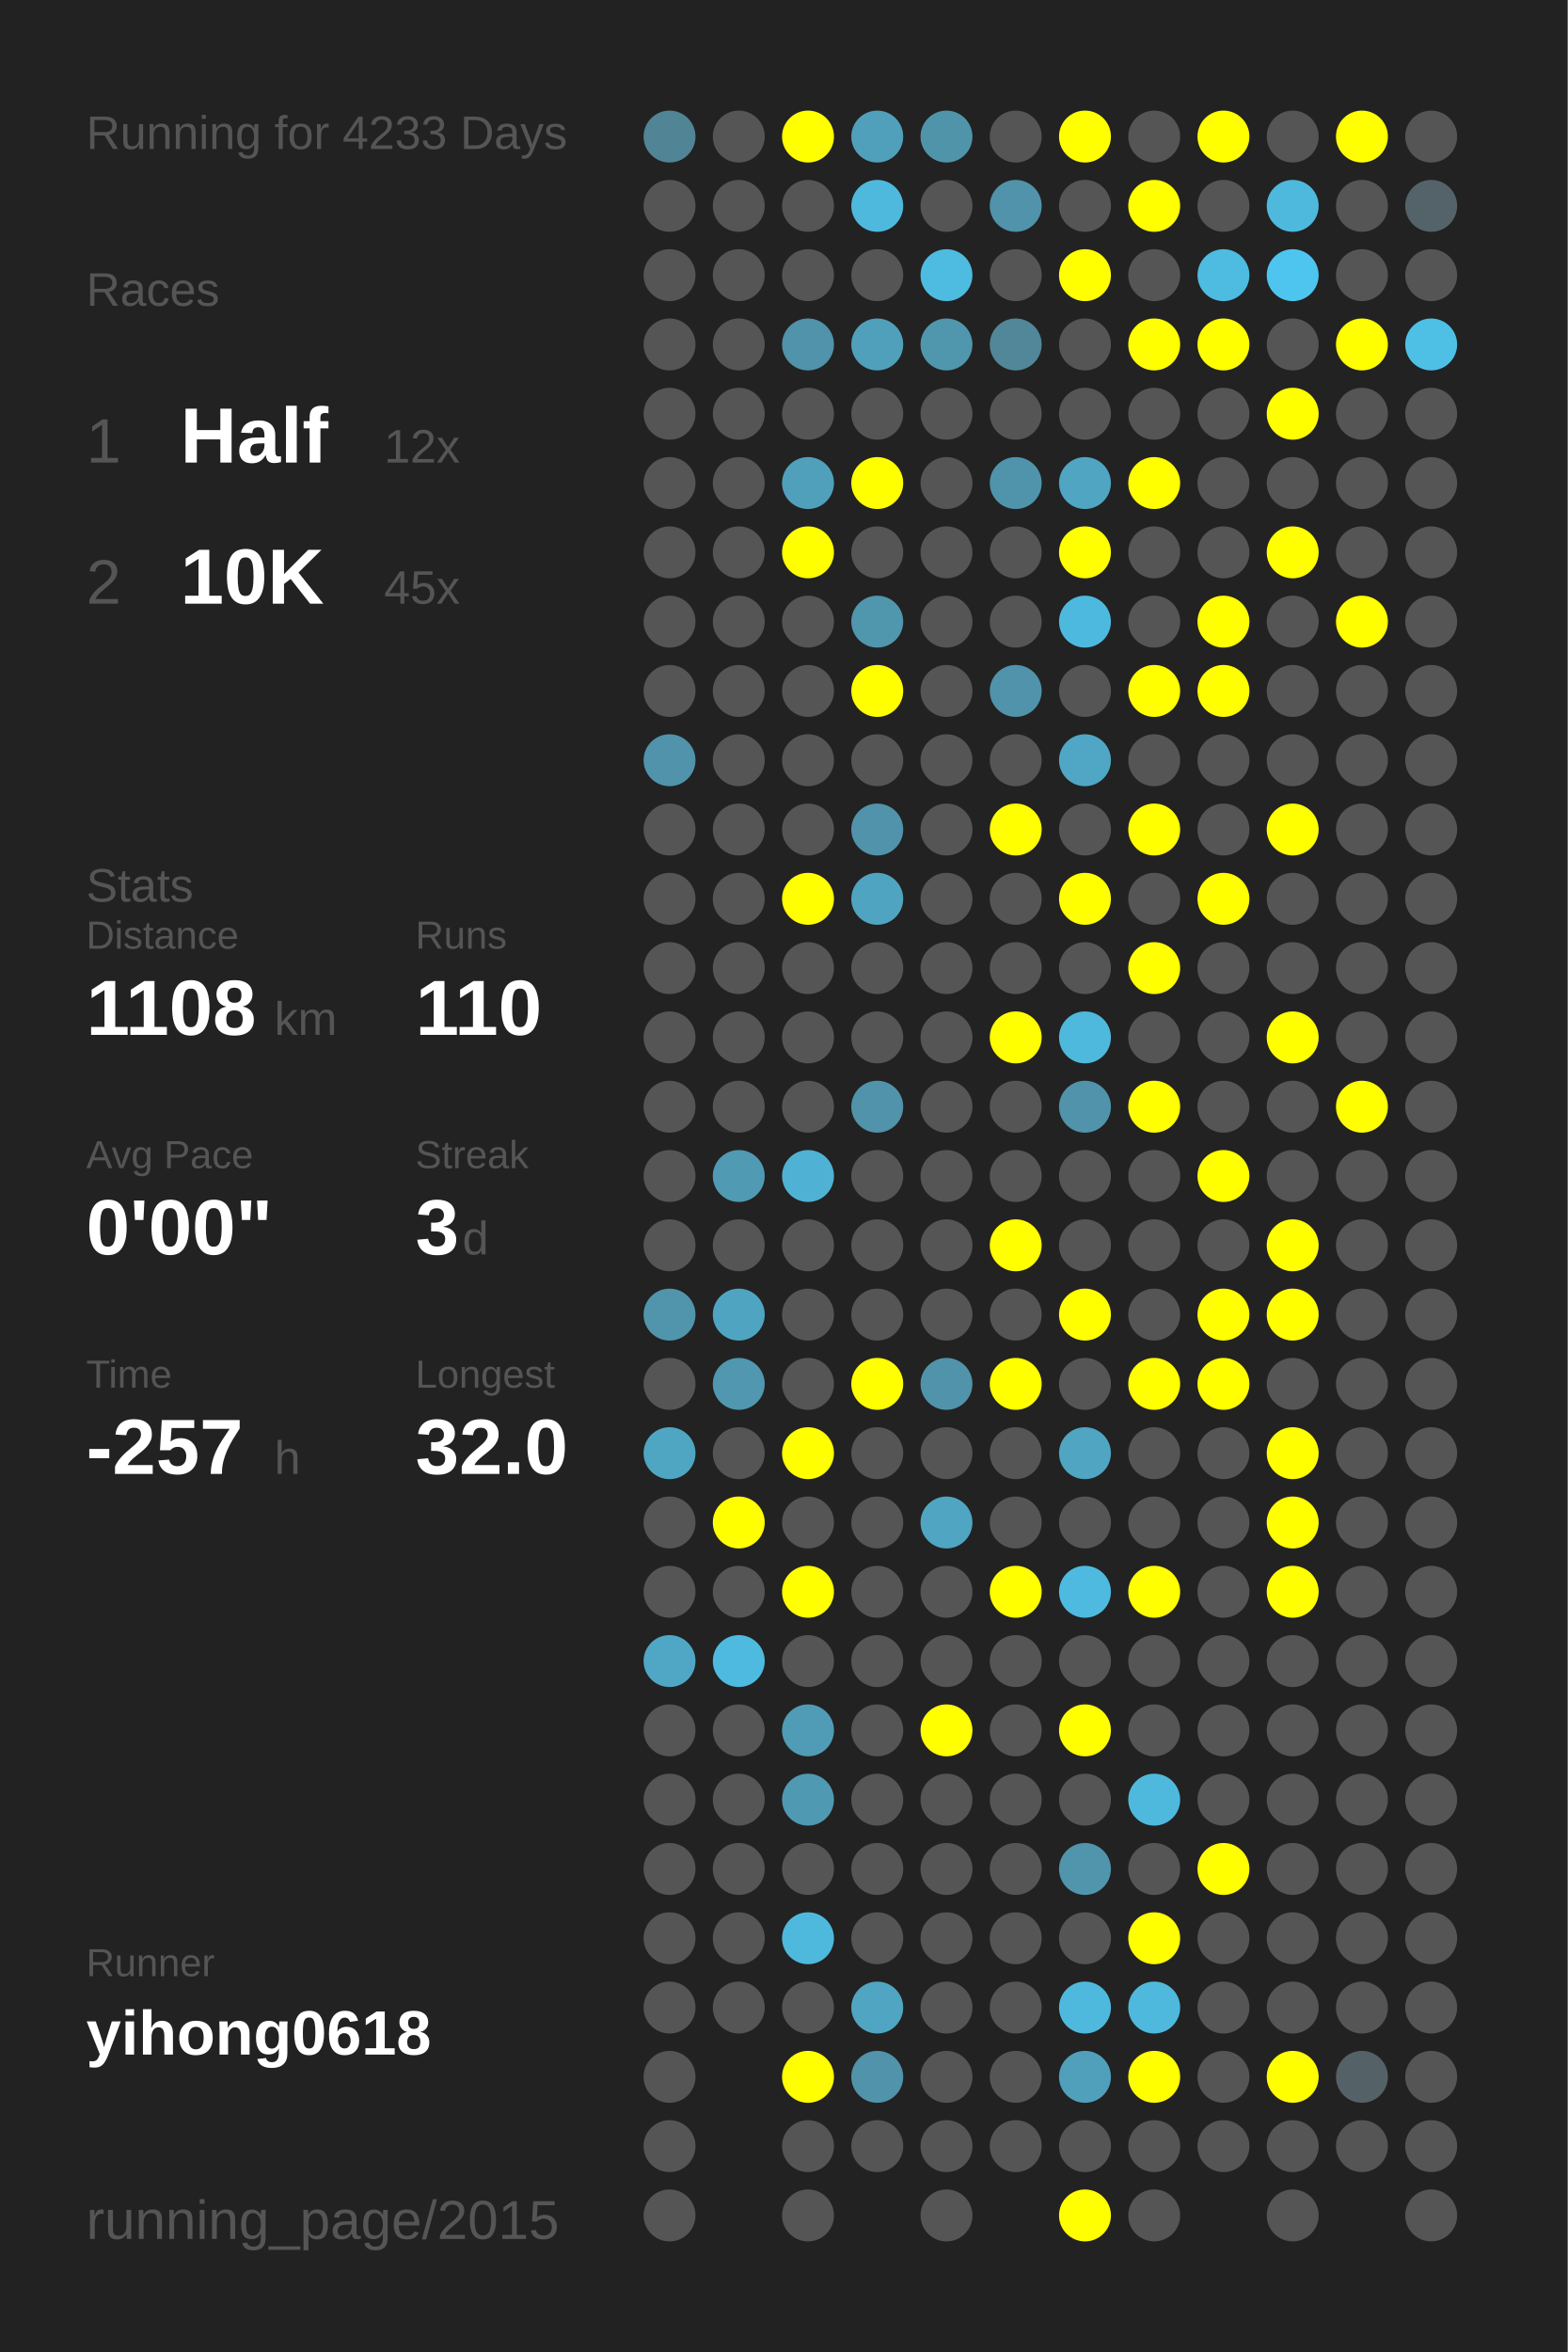
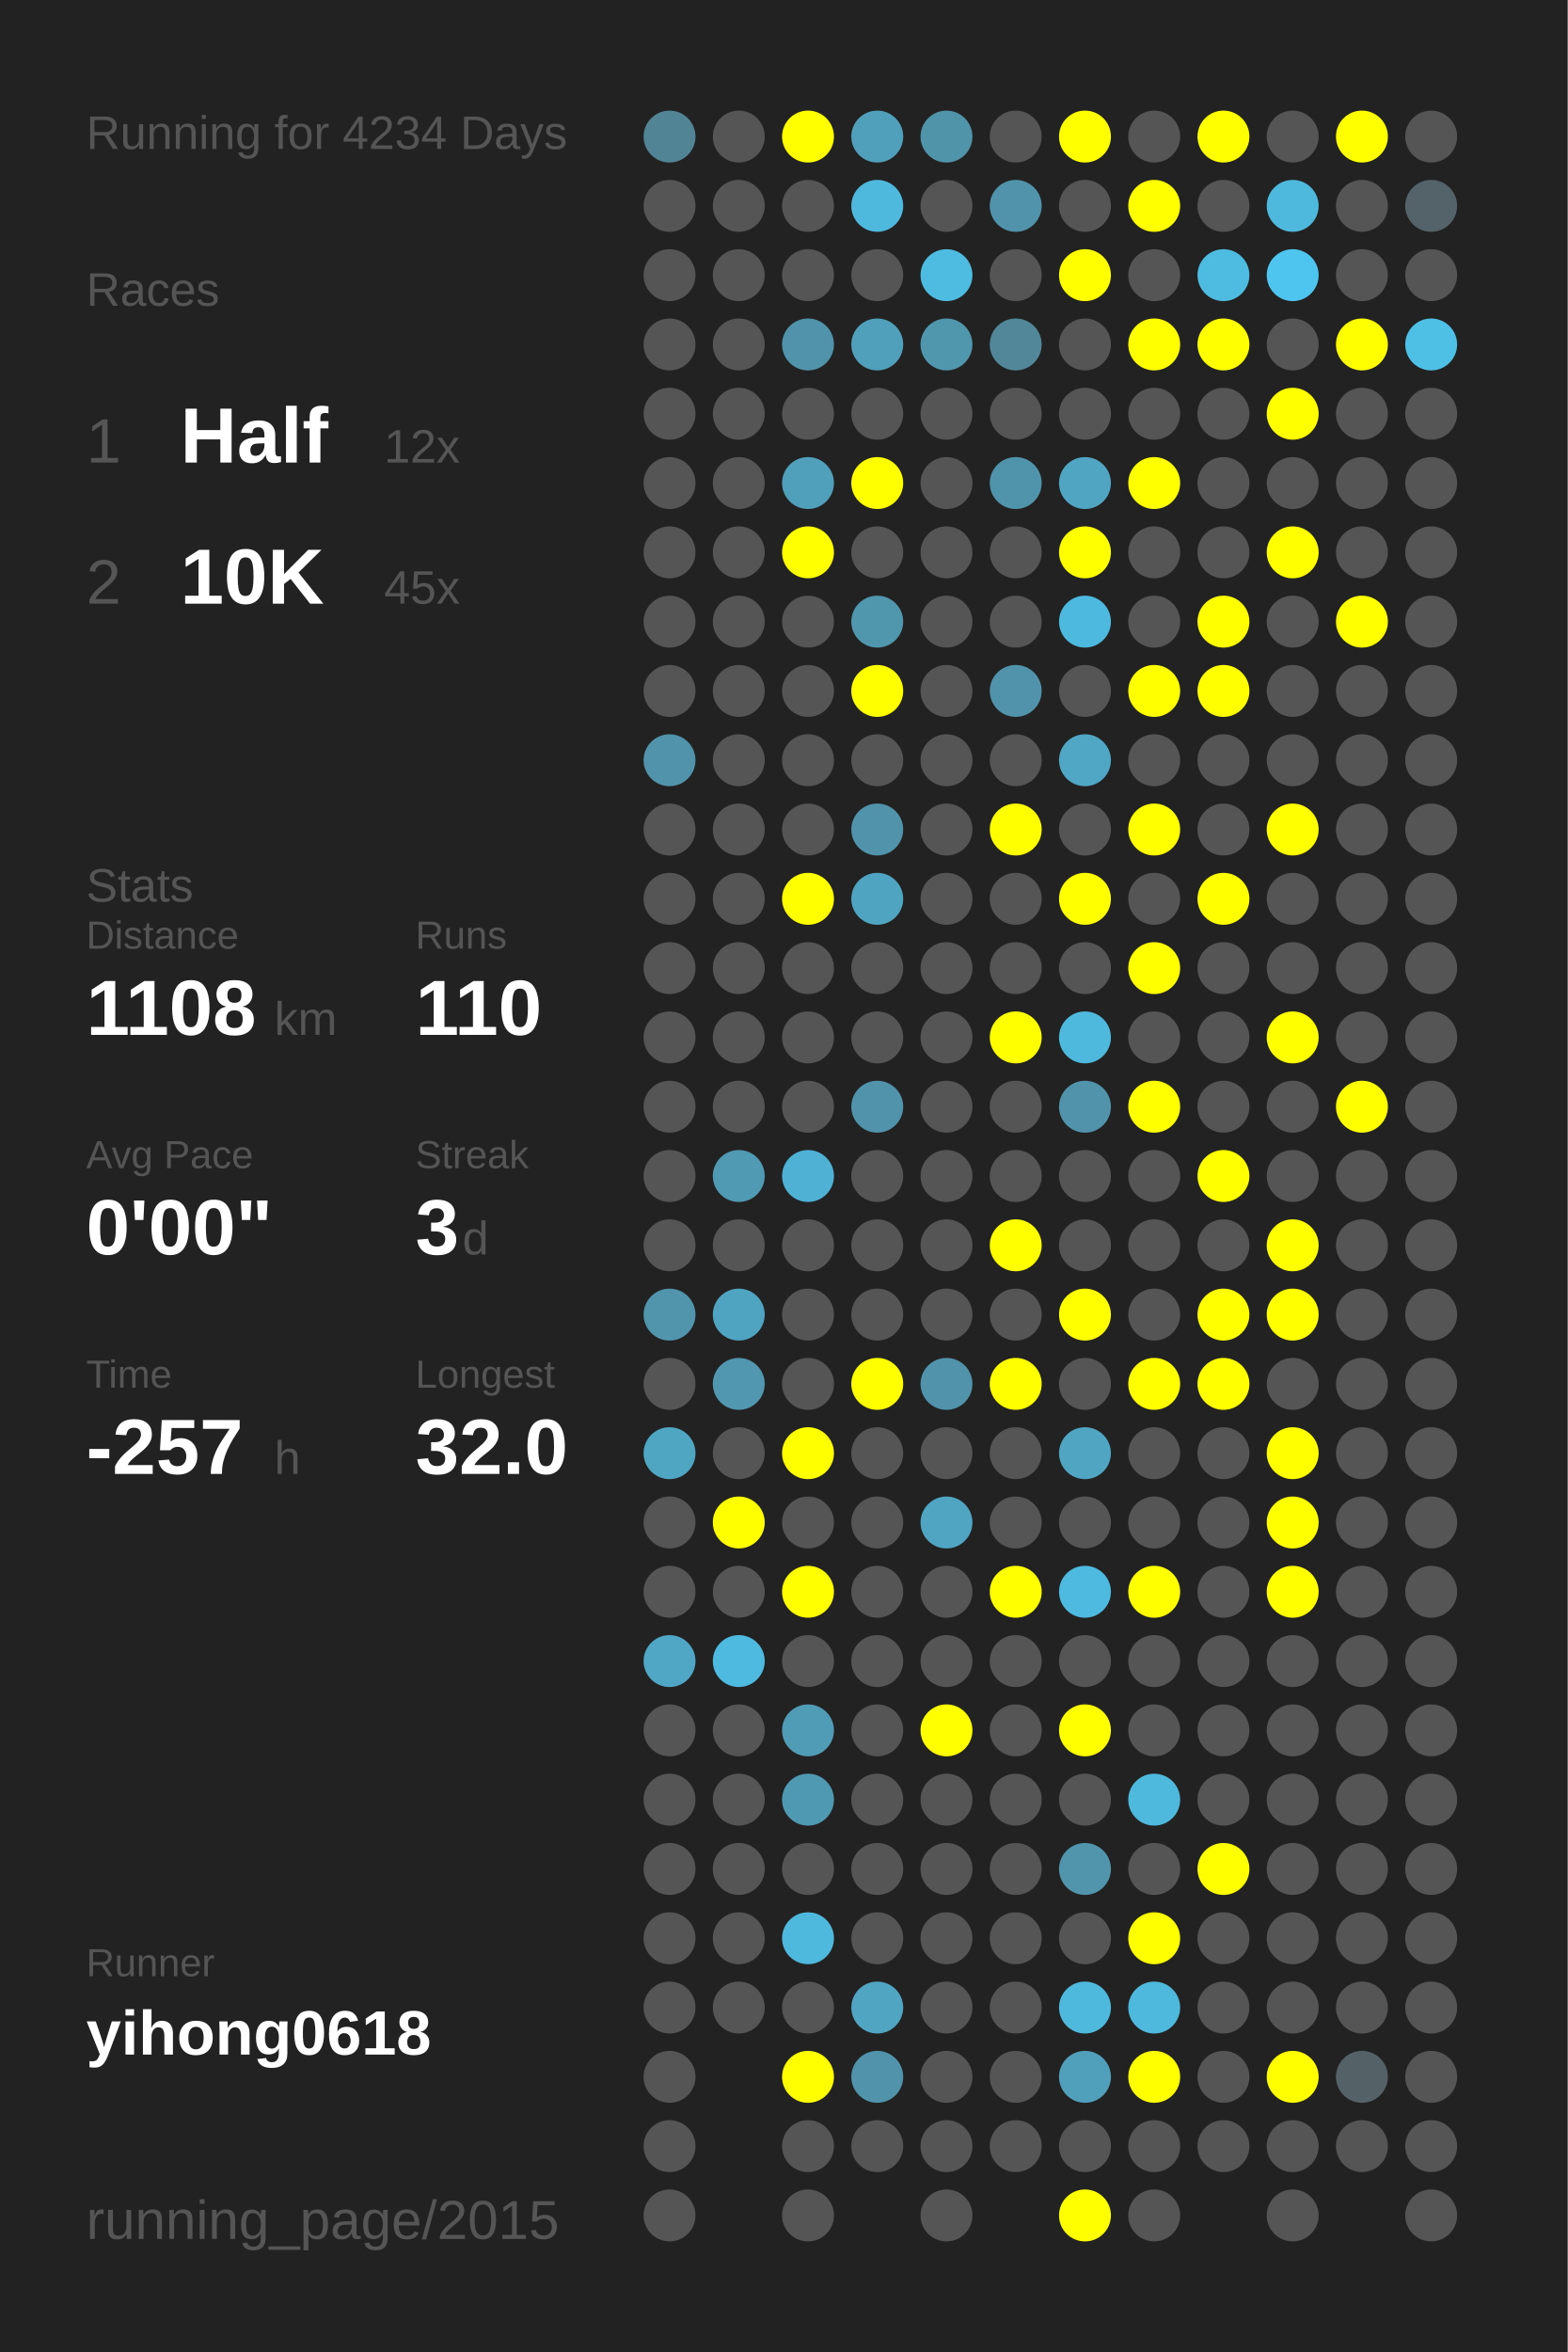
<svg xmlns="http://www.w3.org/2000/svg" baseProfile="full" height="300mm" version="1.1" viewBox="0,0,200,300" width="200mm">
  <defs />
  <rect fill="#222222" height="300" width="200" x="0" y="0" />
-   <text fill="#555555" style="font-size:6px; font-family:Arial;" x="11" y="19">Running for 4233 Days</text>
+   <text fill="#555555" style="font-size:6px; font-family:Arial;" x="11" y="19">Running for 4234 Days</text>
  <text fill="#555555" style="font-size:6px; font-family:Arial;" x="11" y="39">Races</text>
  <text fill="#555555" style="font-size:8px; font-family:Arial;" x="11" y="59">1</text>
  <text fill="#FFFFFF" style="font-size:10px; font-family:Arial; font-weight:bold;" x="23" y="59">Half</text>
  <text fill="#555555" style="font-size:6px; font-family:Arial;" x="49" y="59">12x</text>
  <text fill="#555555" style="font-size:8px; font-family:Arial;" x="11" y="77">2</text>
  <text fill="#FFFFFF" style="font-size:10px; font-family:Arial; font-weight:bold;" x="23" y="77">10K</text>
  <text fill="#555555" style="font-size:6px; font-family:Arial;" x="49" y="77">45x</text>
  <text fill="#555555" style="font-size:6px; font-family:Arial;" x="11" y="115">Stats</text>
  <text fill="#555555" style="font-size:5px; font-family:Arial;" x="11" y="121">Distance</text>
  <text fill="#FFFFFF" style="font-size:10px; font-family:Arial; font-weight:bold;" x="11" y="132">1108</text>
  <text fill="#555555" style="font-size:6px; font-family:Arial;" x="35" y="132">km</text>
  <text fill="#555555" style="font-size:5px; font-family:Arial;" x="53" y="121">Runs</text>
  <text fill="#FFFFFF" style="font-size:10px; font-family:Arial; font-weight:bold;" x="53" y="132">110</text>
  <text fill="#555555" style="font-size:5px; font-family:Arial;" x="11" y="149">Avg Pace</text>
  <text fill="#FFFFFF" style="font-size:10px; font-family:Arial; font-weight:bold;" x="11" y="160">0'00"</text>
  <text fill="#555555" style="font-size:5px; font-family:Arial;" x="53" y="149">Streak</text>
  <text fill="#FFFFFF" style="font-size:10px; font-family:Arial; font-weight:bold;" x="53" y="160">3</text>
  <text fill="#555555" style="font-size:6px; font-family:Arial;" x="59" y="160">d</text>
  <text fill="#555555" style="font-size:5px; font-family:Arial;" x="11" y="177">Time</text>
  <text fill="#FFFFFF" style="font-size:10px; font-family:Arial; font-weight:bold;" x="11" y="188">-257</text>
  <text fill="#555555" style="font-size:6px; font-family:Arial;" x="35" y="188">h</text>
  <text fill="#555555" style="font-size:5px; font-family:Arial;" x="53" y="177">Longest</text>
  <text fill="#FFFFFF" style="font-size:10px; font-family:Arial; font-weight:bold;" x="53" y="188">32.0</text>
  <text fill="#555555" style="font-size:5px; font-family:Arial;" x="11" y="252.065">Runner</text>
  <text fill="#FFFFFF" style="font-size:8px; font-family:Arial; font-weight:bold;" x="11" y="262.065">yihong0618</text>
  <text fill="#555555" style="font-size:7px; font-family:Arial;" x="11" y="285.581">running_page/2015</text>
  <circle cx="85.417" cy="17.419" fill="#518495" r="3.312" />
  <circle cx="85.417" cy="26.258" fill="#555555" r="3.312" />
  <circle cx="85.417" cy="35.097" fill="#555555" r="3.312" />
  <circle cx="85.417" cy="43.935" fill="#555555" r="3.312" />
  <circle cx="85.417" cy="52.774" fill="#555555" r="3.312" />
  <circle cx="85.417" cy="61.613" fill="#555555" r="3.312" />
  <circle cx="85.417" cy="70.452" fill="#555555" r="3.312" />
  <circle cx="85.417" cy="79.29" fill="#555555" r="3.312" />
  <circle cx="85.417" cy="88.129" fill="#555555" r="3.312" />
  <circle cx="85.417" cy="96.968" fill="#5093aa" r="3.312" />
  <circle cx="85.417" cy="105.806" fill="#555555" r="3.312" />
  <circle cx="85.417" cy="114.645" fill="#555555" r="3.312" />
  <circle cx="85.417" cy="123.484" fill="#555555" r="3.312" />
  <circle cx="85.417" cy="132.323" fill="#555555" r="3.312" />
  <circle cx="85.417" cy="141.161" fill="#555555" r="3.312" />
  <circle cx="85.417" cy="150" fill="#555555" r="3.312" />
  <circle cx="85.417" cy="158.839" fill="#555555" r="3.312" />
  <circle cx="85.417" cy="167.677" fill="#5095ac" r="3.312" />
  <circle cx="85.417" cy="176.516" fill="#555555" r="3.312" />
  <circle cx="85.417" cy="185.355" fill="#4fa6c3" r="3.312" />
  <circle cx="85.417" cy="194.194" fill="#555555" r="3.312" />
  <circle cx="85.417" cy="203.032" fill="#555555" r="3.312" />
  <circle cx="85.417" cy="211.871" fill="#4fa7c5" r="3.312" />
  <circle cx="85.417" cy="220.71" fill="#555555" r="3.312" />
  <circle cx="85.417" cy="229.548" fill="#555555" r="3.312" />
  <circle cx="85.417" cy="238.387" fill="#555555" r="3.312" />
  <circle cx="85.417" cy="247.226" fill="#555555" r="3.312" />
  <circle cx="85.417" cy="256.065" fill="#555555" r="3.312" />
  <circle cx="85.417" cy="264.903" fill="#555555" r="3.312" />
  <circle cx="85.417" cy="273.742" fill="#555555" r="3.312" />
  <circle cx="85.417" cy="282.581" fill="#555555" r="3.312" />
  <circle cx="94.25" cy="17.419" fill="#555555" r="3.312" />
  <circle cx="94.25" cy="26.258" fill="#555555" r="3.312" />
  <circle cx="94.25" cy="35.097" fill="#555555" r="3.312" />
  <circle cx="94.25" cy="43.935" fill="#555555" r="3.312" />
  <circle cx="94.25" cy="52.774" fill="#555555" r="3.312" />
  <circle cx="94.25" cy="61.613" fill="#555555" r="3.312" />
  <circle cx="94.25" cy="70.452" fill="#555555" r="3.312" />
  <circle cx="94.25" cy="79.29" fill="#555555" r="3.312" />
  <circle cx="94.25" cy="88.129" fill="#555555" r="3.312" />
  <circle cx="94.25" cy="96.968" fill="#555555" r="3.312" />
  <circle cx="94.25" cy="105.806" fill="#555555" r="3.312" />
  <circle cx="94.25" cy="114.645" fill="#555555" r="3.312" />
  <circle cx="94.25" cy="123.484" fill="#555555" r="3.312" />
  <circle cx="94.25" cy="132.323" fill="#555555" r="3.312" />
  <circle cx="94.25" cy="141.161" fill="#555555" r="3.312" />
  <circle cx="94.25" cy="150" fill="#509ab3" r="3.312" />
  <circle cx="94.25" cy="158.839" fill="#555555" r="3.312" />
  <circle cx="94.25" cy="167.677" fill="#4fa5c1" r="3.312" />
  <circle cx="94.25" cy="176.516" fill="#5097af" r="3.312" />
  <circle cx="94.25" cy="185.355" fill="#555555" r="3.312" />
  <circle cx="94.25" cy="194.194" fill="#FFFF00" r="3.312" />
  <circle cx="94.25" cy="203.032" fill="#555555" r="3.312" />
  <circle cx="94.25" cy="211.871" fill="#4ebadf" r="3.312" />
  <circle cx="94.25" cy="220.71" fill="#555555" r="3.312" />
  <circle cx="94.25" cy="229.548" fill="#555555" r="3.312" />
  <circle cx="94.25" cy="238.387" fill="#555555" r="3.312" />
  <circle cx="94.25" cy="247.226" fill="#555555" r="3.312" />
  <circle cx="94.25" cy="256.065" fill="#555555" r="3.312" />
  <circle cx="103.083" cy="17.419" fill="#FFFF00" r="3.312" />
  <circle cx="103.083" cy="26.258" fill="#555555" r="3.312" />
  <circle cx="103.083" cy="35.097" fill="#555555" r="3.312" />
  <circle cx="103.083" cy="43.935" fill="#5093aa" r="3.312" />
  <circle cx="103.083" cy="52.774" fill="#555555" r="3.312" />
  <circle cx="103.083" cy="61.613" fill="#50a0bb" r="3.312" />
  <circle cx="103.083" cy="70.452" fill="#FFFF00" r="3.312" />
  <circle cx="103.083" cy="79.29" fill="#555555" r="3.312" />
  <circle cx="103.083" cy="88.129" fill="#555555" r="3.312" />
  <circle cx="103.083" cy="96.968" fill="#555555" r="3.312" />
  <circle cx="103.083" cy="105.806" fill="#555555" r="3.312" />
  <circle cx="103.083" cy="114.645" fill="#FFFF00" r="3.312" />
  <circle cx="103.083" cy="123.484" fill="#555555" r="3.312" />
  <circle cx="103.083" cy="132.323" fill="#555555" r="3.312" />
  <circle cx="103.083" cy="141.161" fill="#555555" r="3.312" />
  <circle cx="103.083" cy="150" fill="#4fb2d4" r="3.312" />
  <circle cx="103.083" cy="158.839" fill="#555555" r="3.312" />
  <circle cx="103.083" cy="167.677" fill="#555555" r="3.312" />
  <circle cx="103.083" cy="176.516" fill="#555555" r="3.312" />
  <circle cx="103.083" cy="185.355" fill="#FFFF00" r="3.312" />
  <circle cx="103.083" cy="194.194" fill="#555555" r="3.312" />
  <circle cx="103.083" cy="203.032" fill="#FFFF00" r="3.312" />
  <circle cx="103.083" cy="211.871" fill="#555555" r="3.312" />
  <circle cx="103.083" cy="220.71" fill="#509cb6" r="3.312" />
  <circle cx="103.083" cy="229.548" fill="#5099b2" r="3.312" />
  <circle cx="103.083" cy="238.387" fill="#555555" r="3.312" />
  <circle cx="103.083" cy="247.226" fill="#4eb9dd" r="3.312" />
  <circle cx="103.083" cy="256.065" fill="#555555" r="3.312" />
  <circle cx="103.083" cy="264.903" fill="#FFFF00" r="3.312" />
  <circle cx="103.083" cy="273.742" fill="#555555" r="3.312" />
  <circle cx="103.083" cy="282.581" fill="#555555" r="3.312" />
  <circle cx="111.917" cy="17.419" fill="#50a0bb" r="3.312" />
  <circle cx="111.917" cy="26.258" fill="#4eb9dd" r="3.312" />
  <circle cx="111.917" cy="35.097" fill="#555555" r="3.312" />
  <circle cx="111.917" cy="43.935" fill="#50a0bb" r="3.312" />
  <circle cx="111.917" cy="52.774" fill="#555555" r="3.312" />
  <circle cx="111.917" cy="61.613" fill="#FFFF00" r="3.312" />
  <circle cx="111.917" cy="70.452" fill="#555555" r="3.312" />
  <circle cx="111.917" cy="79.29" fill="#5096ad" r="3.312" />
  <circle cx="111.917" cy="88.129" fill="#FFFF00" r="3.312" />
  <circle cx="111.917" cy="96.968" fill="#555555" r="3.312" />
  <circle cx="111.917" cy="105.806" fill="#5093aa" r="3.312" />
  <circle cx="111.917" cy="114.645" fill="#4fa5c1" r="3.312" />
  <circle cx="111.917" cy="123.484" fill="#555555" r="3.312" />
  <circle cx="111.917" cy="132.323" fill="#555555" r="3.312" />
  <circle cx="111.917" cy="141.161" fill="#5093aa" r="3.312" />
  <circle cx="111.917" cy="150" fill="#555555" r="3.312" />
  <circle cx="111.917" cy="158.839" fill="#555555" r="3.312" />
  <circle cx="111.917" cy="167.677" fill="#555555" r="3.312" />
  <circle cx="111.917" cy="176.516" fill="#FFFF00" r="3.312" />
  <circle cx="111.917" cy="185.355" fill="#555555" r="3.312" />
  <circle cx="111.917" cy="194.194" fill="#555555" r="3.312" />
  <circle cx="111.917" cy="203.032" fill="#555555" r="3.312" />
  <circle cx="111.917" cy="211.871" fill="#555555" r="3.312" />
  <circle cx="111.917" cy="220.71" fill="#555555" r="3.312" />
  <circle cx="111.917" cy="229.548" fill="#555555" r="3.312" />
  <circle cx="111.917" cy="238.387" fill="#555555" r="3.312" />
  <circle cx="111.917" cy="247.226" fill="#555555" r="3.312" />
  <circle cx="111.917" cy="256.065" fill="#4fa5c2" r="3.312" />
  <circle cx="111.917" cy="264.903" fill="#5093aa" r="3.312" />
  <circle cx="111.917" cy="273.742" fill="#555555" r="3.312" />
  <circle cx="120.75" cy="17.419" fill="#5094aa" r="3.312" />
  <circle cx="120.75" cy="26.258" fill="#555555" r="3.312" />
  <circle cx="120.75" cy="35.097" fill="#4ebbe0" r="3.312" />
  <circle cx="120.75" cy="43.935" fill="#5096ad" r="3.312" />
  <circle cx="120.75" cy="52.774" fill="#555555" r="3.312" />
  <circle cx="120.75" cy="61.613" fill="#555555" r="3.312" />
  <circle cx="120.75" cy="70.452" fill="#555555" r="3.312" />
  <circle cx="120.75" cy="79.29" fill="#555555" r="3.312" />
  <circle cx="120.75" cy="88.129" fill="#555555" r="3.312" />
  <circle cx="120.75" cy="96.968" fill="#555555" r="3.312" />
  <circle cx="120.75" cy="105.806" fill="#555555" r="3.312" />
  <circle cx="120.75" cy="114.645" fill="#555555" r="3.312" />
  <circle cx="120.75" cy="123.484" fill="#555555" r="3.312" />
  <circle cx="120.75" cy="132.323" fill="#555555" r="3.312" />
  <circle cx="120.75" cy="141.161" fill="#555555" r="3.312" />
  <circle cx="120.75" cy="150" fill="#555555" r="3.312" />
  <circle cx="120.75" cy="158.839" fill="#555555" r="3.312" />
  <circle cx="120.75" cy="167.677" fill="#555555" r="3.312" />
  <circle cx="120.75" cy="176.516" fill="#5093aa" r="3.312" />
  <circle cx="120.75" cy="185.355" fill="#555555" r="3.312" />
  <circle cx="120.75" cy="194.194" fill="#4fa5c2" r="3.312" />
  <circle cx="120.75" cy="203.032" fill="#555555" r="3.312" />
  <circle cx="120.75" cy="211.871" fill="#555555" r="3.312" />
  <circle cx="120.75" cy="220.71" fill="#FFFF00" r="3.312" />
  <circle cx="120.75" cy="229.548" fill="#555555" r="3.312" />
  <circle cx="120.75" cy="238.387" fill="#555555" r="3.312" />
  <circle cx="120.75" cy="247.226" fill="#555555" r="3.312" />
  <circle cx="120.75" cy="256.065" fill="#555555" r="3.312" />
  <circle cx="120.75" cy="264.903" fill="#555555" r="3.312" />
  <circle cx="120.75" cy="273.742" fill="#555555" r="3.312" />
  <circle cx="120.75" cy="282.581" fill="#555555" r="3.312" />
  <circle cx="129.583" cy="17.419" fill="#555555" r="3.312" />
  <circle cx="129.583" cy="26.258" fill="#5093aa" r="3.312" />
  <circle cx="129.583" cy="35.097" fill="#555555" r="3.312" />
  <circle cx="129.583" cy="43.935" fill="#518799" r="3.312" />
  <circle cx="129.583" cy="52.774" fill="#555555" r="3.312" />
  <circle cx="129.583" cy="61.613" fill="#5094ab" r="3.312" />
  <circle cx="129.583" cy="70.452" fill="#555555" r="3.312" />
  <circle cx="129.583" cy="79.29" fill="#555555" r="3.312" />
  <circle cx="129.583" cy="88.129" fill="#5093aa" r="3.312" />
  <circle cx="129.583" cy="96.968" fill="#555555" r="3.312" />
  <circle cx="129.583" cy="105.806" fill="#FFFF00" r="3.312" />
  <circle cx="129.583" cy="114.645" fill="#555555" r="3.312" />
  <circle cx="129.583" cy="123.484" fill="#555555" r="3.312" />
  <circle cx="129.583" cy="132.323" fill="#FFFF00" r="3.312" />
  <circle cx="129.583" cy="141.161" fill="#555555" r="3.312" />
  <circle cx="129.583" cy="150" fill="#555555" r="3.312" />
  <circle cx="129.583" cy="158.839" fill="#FFFF00" r="3.312" />
  <circle cx="129.583" cy="167.677" fill="#555555" r="3.312" />
  <circle cx="129.583" cy="176.516" fill="#FFFF00" r="3.312" />
  <circle cx="129.583" cy="185.355" fill="#555555" r="3.312" />
  <circle cx="129.583" cy="194.194" fill="#555555" r="3.312" />
  <circle cx="129.583" cy="203.032" fill="#FFFF00" r="3.312" />
  <circle cx="129.583" cy="211.871" fill="#555555" r="3.312" />
  <circle cx="129.583" cy="220.71" fill="#555555" r="3.312" />
  <circle cx="129.583" cy="229.548" fill="#555555" r="3.312" />
  <circle cx="129.583" cy="238.387" fill="#555555" r="3.312" />
  <circle cx="129.583" cy="247.226" fill="#555555" r="3.312" />
  <circle cx="129.583" cy="256.065" fill="#555555" r="3.312" />
  <circle cx="129.583" cy="264.903" fill="#555555" r="3.312" />
  <circle cx="129.583" cy="273.742" fill="#555555" r="3.312" />
  <circle cx="138.417" cy="17.419" fill="#FFFF00" r="3.312" />
  <circle cx="138.417" cy="26.258" fill="#555555" r="3.312" />
  <circle cx="138.417" cy="35.097" fill="#FFFF00" r="3.312" />
  <circle cx="138.417" cy="43.935" fill="#555555" r="3.312" />
  <circle cx="138.417" cy="52.774" fill="#555555" r="3.312" />
  <circle cx="138.417" cy="61.613" fill="#4fa5c2" r="3.312" />
  <circle cx="138.417" cy="70.452" fill="#FFFF00" r="3.312" />
  <circle cx="138.417" cy="79.29" fill="#4eb9de" r="3.312" />
  <circle cx="138.417" cy="88.129" fill="#555555" r="3.312" />
  <circle cx="138.417" cy="96.968" fill="#4fa7c5" r="3.312" />
  <circle cx="138.417" cy="105.806" fill="#555555" r="3.312" />
  <circle cx="138.417" cy="114.645" fill="#FFFF00" r="3.312" />
  <circle cx="138.417" cy="123.484" fill="#555555" r="3.312" />
  <circle cx="138.417" cy="132.323" fill="#4eb9dd" r="3.312" />
  <circle cx="138.417" cy="141.161" fill="#5093aa" r="3.312" />
  <circle cx="138.417" cy="150" fill="#555555" r="3.312" />
  <circle cx="138.417" cy="158.839" fill="#555555" r="3.312" />
  <circle cx="138.417" cy="167.677" fill="#FFFF00" r="3.312" />
  <circle cx="138.417" cy="176.516" fill="#555555" r="3.312" />
  <circle cx="138.417" cy="185.355" fill="#4fa5c2" r="3.312" />
  <circle cx="138.417" cy="194.194" fill="#555555" r="3.312" />
  <circle cx="138.417" cy="203.032" fill="#4ebadf" r="3.312" />
  <circle cx="138.417" cy="211.871" fill="#555555" r="3.312" />
  <circle cx="138.417" cy="220.71" fill="#FFFF00" r="3.312" />
  <circle cx="138.417" cy="229.548" fill="#555555" r="3.312" />
  <circle cx="138.417" cy="238.387" fill="#5095ac" r="3.312" />
  <circle cx="138.417" cy="247.226" fill="#555555" r="3.312" />
  <circle cx="138.417" cy="256.065" fill="#4eb9dd" r="3.312" />
  <circle cx="138.417" cy="264.903" fill="#50a0bb" r="3.312" />
  <circle cx="138.417" cy="273.742" fill="#555555" r="3.312" />
  <circle cx="138.417" cy="282.581" fill="#FFFF00" r="3.312" />
  <circle cx="147.25" cy="17.419" fill="#555555" r="3.312" />
  <circle cx="147.25" cy="26.258" fill="#FFFF00" r="3.312" />
  <circle cx="147.25" cy="35.097" fill="#555555" r="3.312" />
  <circle cx="147.25" cy="43.935" fill="#FFFF00" r="3.312" />
  <circle cx="147.25" cy="52.774" fill="#555555" r="3.312" />
  <circle cx="147.25" cy="61.613" fill="#FFFF00" r="3.312" />
  <circle cx="147.25" cy="70.452" fill="#555555" r="3.312" />
  <circle cx="147.25" cy="79.29" fill="#555555" r="3.312" />
  <circle cx="147.25" cy="88.129" fill="#FFFF00" r="3.312" />
  <circle cx="147.25" cy="96.968" fill="#555555" r="3.312" />
  <circle cx="147.25" cy="105.806" fill="#FFFF00" r="3.312" />
  <circle cx="147.25" cy="114.645" fill="#555555" r="3.312" />
  <circle cx="147.25" cy="123.484" fill="#FFFF00" r="3.312" />
  <circle cx="147.25" cy="132.323" fill="#555555" r="3.312" />
  <circle cx="147.25" cy="141.161" fill="#FFFF00" r="3.312" />
  <circle cx="147.25" cy="150" fill="#555555" r="3.312" />
  <circle cx="147.25" cy="158.839" fill="#555555" r="3.312" />
  <circle cx="147.25" cy="167.677" fill="#555555" r="3.312" />
  <circle cx="147.25" cy="176.516" fill="#FFFF00" r="3.312" />
  <circle cx="147.25" cy="185.355" fill="#555555" r="3.312" />
  <circle cx="147.25" cy="194.194" fill="#555555" r="3.312" />
  <circle cx="147.25" cy="203.032" fill="#FFFF00" r="3.312" />
  <circle cx="147.25" cy="211.871" fill="#555555" r="3.312" />
  <circle cx="147.25" cy="220.71" fill="#555555" r="3.312" />
  <circle cx="147.25" cy="229.548" fill="#4eb9dd" r="3.312" />
  <circle cx="147.25" cy="238.387" fill="#555555" r="3.312" />
  <circle cx="147.25" cy="247.226" fill="#FFFF00" r="3.312" />
  <circle cx="147.25" cy="256.065" fill="#4eb9dd" r="3.312" />
  <circle cx="147.25" cy="264.903" fill="#FFFF00" r="3.312" />
  <circle cx="147.25" cy="273.742" fill="#555555" r="3.312" />
  <circle cx="147.25" cy="282.581" fill="#555555" r="3.312" />
  <circle cx="156.083" cy="17.419" fill="#FFFF00" r="3.312" />
  <circle cx="156.083" cy="26.258" fill="#555555" r="3.312" />
  <circle cx="156.083" cy="35.097" fill="#4ebbe0" r="3.312" />
  <circle cx="156.083" cy="43.935" fill="#FFFF00" r="3.312" />
  <circle cx="156.083" cy="52.774" fill="#555555" r="3.312" />
  <circle cx="156.083" cy="61.613" fill="#555555" r="3.312" />
  <circle cx="156.083" cy="70.452" fill="#555555" r="3.312" />
  <circle cx="156.083" cy="79.29" fill="#FFFF00" r="3.312" />
  <circle cx="156.083" cy="88.129" fill="#FFFF00" r="3.312" />
  <circle cx="156.083" cy="96.968" fill="#555555" r="3.312" />
  <circle cx="156.083" cy="105.806" fill="#555555" r="3.312" />
  <circle cx="156.083" cy="114.645" fill="#FFFF00" r="3.312" />
  <circle cx="156.083" cy="123.484" fill="#555555" r="3.312" />
  <circle cx="156.083" cy="132.323" fill="#555555" r="3.312" />
  <circle cx="156.083" cy="141.161" fill="#555555" r="3.312" />
  <circle cx="156.083" cy="150" fill="#FFFF00" r="3.312" />
  <circle cx="156.083" cy="158.839" fill="#555555" r="3.312" />
  <circle cx="156.083" cy="167.677" fill="#FFFF00" r="3.312" />
  <circle cx="156.083" cy="176.516" fill="#FFFF00" r="3.312" />
  <circle cx="156.083" cy="185.355" fill="#555555" r="3.312" />
  <circle cx="156.083" cy="194.194" fill="#555555" r="3.312" />
  <circle cx="156.083" cy="203.032" fill="#555555" r="3.312" />
  <circle cx="156.083" cy="211.871" fill="#555555" r="3.312" />
  <circle cx="156.083" cy="220.71" fill="#555555" r="3.312" />
  <circle cx="156.083" cy="229.548" fill="#555555" r="3.312" />
  <circle cx="156.083" cy="238.387" fill="#FFFF00" r="3.312" />
  <circle cx="156.083" cy="247.226" fill="#555555" r="3.312" />
  <circle cx="156.083" cy="256.065" fill="#555555" r="3.312" />
  <circle cx="156.083" cy="264.903" fill="#555555" r="3.312" />
  <circle cx="156.083" cy="273.742" fill="#555555" r="3.312" />
  <circle cx="164.917" cy="17.419" fill="#555555" r="3.312" />
  <circle cx="164.917" cy="26.258" fill="#4eb9dd" r="3.312" />
  <circle cx="164.917" cy="35.097" fill="#4dc5ee" r="3.312" />
  <circle cx="164.917" cy="43.935" fill="#555555" r="3.312" />
  <circle cx="164.917" cy="52.774" fill="#FFFF00" r="3.312" />
  <circle cx="164.917" cy="61.613" fill="#555555" r="3.312" />
  <circle cx="164.917" cy="70.452" fill="#FFFF00" r="3.312" />
  <circle cx="164.917" cy="79.29" fill="#555555" r="3.312" />
  <circle cx="164.917" cy="88.129" fill="#555555" r="3.312" />
  <circle cx="164.917" cy="96.968" fill="#555555" r="3.312" />
  <circle cx="164.917" cy="105.806" fill="#FFFF00" r="3.312" />
  <circle cx="164.917" cy="114.645" fill="#555555" r="3.312" />
  <circle cx="164.917" cy="123.484" fill="#555555" r="3.312" />
  <circle cx="164.917" cy="132.323" fill="#FFFF00" r="3.312" />
  <circle cx="164.917" cy="141.161" fill="#555555" r="3.312" />
  <circle cx="164.917" cy="150" fill="#555555" r="3.312" />
  <circle cx="164.917" cy="158.839" fill="#FFFF00" r="3.312" />
  <circle cx="164.917" cy="167.677" fill="#FFFF00" r="3.312" />
  <circle cx="164.917" cy="176.516" fill="#555555" r="3.312" />
  <circle cx="164.917" cy="185.355" fill="#FFFF00" r="3.312" />
  <circle cx="164.917" cy="194.194" fill="#FFFF00" r="3.312" />
  <circle cx="164.917" cy="203.032" fill="#FFFF00" r="3.312" />
  <circle cx="164.917" cy="211.871" fill="#555555" r="3.312" />
  <circle cx="164.917" cy="220.71" fill="#555555" r="3.312" />
  <circle cx="164.917" cy="229.548" fill="#555555" r="3.312" />
  <circle cx="164.917" cy="238.387" fill="#555555" r="3.312" />
  <circle cx="164.917" cy="247.226" fill="#555555" r="3.312" />
  <circle cx="164.917" cy="256.065" fill="#555555" r="3.312" />
  <circle cx="164.917" cy="264.903" fill="#FFFF00" r="3.312" />
  <circle cx="164.917" cy="273.742" fill="#555555" r="3.312" />
  <circle cx="164.917" cy="282.581" fill="#555555" r="3.312" />
  <circle cx="173.75" cy="17.419" fill="#FFFF00" r="3.312" />
  <circle cx="173.75" cy="26.258" fill="#555555" r="3.312" />
  <circle cx="173.75" cy="35.097" fill="#555555" r="3.312" />
  <circle cx="173.75" cy="43.935" fill="#FFFF00" r="3.312" />
  <circle cx="173.75" cy="52.774" fill="#555555" r="3.312" />
  <circle cx="173.75" cy="61.613" fill="#555555" r="3.312" />
  <circle cx="173.75" cy="70.452" fill="#555555" r="3.312" />
  <circle cx="173.75" cy="79.29" fill="#FFFF00" r="3.312" />
  <circle cx="173.75" cy="88.129" fill="#555555" r="3.312" />
  <circle cx="173.75" cy="96.968" fill="#555555" r="3.312" />
  <circle cx="173.75" cy="105.806" fill="#555555" r="3.312" />
  <circle cx="173.75" cy="114.645" fill="#555555" r="3.312" />
  <circle cx="173.75" cy="123.484" fill="#555555" r="3.312" />
  <circle cx="173.75" cy="132.323" fill="#555555" r="3.312" />
  <circle cx="173.75" cy="141.161" fill="#FFFF00" r="3.312" />
  <circle cx="173.75" cy="150" fill="#555555" r="3.312" />
  <circle cx="173.75" cy="158.839" fill="#555555" r="3.312" />
  <circle cx="173.75" cy="167.677" fill="#555555" r="3.312" />
  <circle cx="173.75" cy="176.516" fill="#555555" r="3.312" />
  <circle cx="173.75" cy="185.355" fill="#555555" r="3.312" />
  <circle cx="173.75" cy="194.194" fill="#555555" r="3.312" />
  <circle cx="173.75" cy="203.032" fill="#555555" r="3.312" />
  <circle cx="173.75" cy="211.871" fill="#555555" r="3.312" />
  <circle cx="173.75" cy="220.71" fill="#555555" r="3.312" />
  <circle cx="173.75" cy="229.548" fill="#555555" r="3.312" />
  <circle cx="173.75" cy="238.387" fill="#555555" r="3.312" />
  <circle cx="173.75" cy="247.226" fill="#555555" r="3.312" />
  <circle cx="173.75" cy="256.065" fill="#555555" r="3.312" />
  <circle cx="173.75" cy="264.903" fill="#546267" r="3.312" />
  <circle cx="173.75" cy="273.742" fill="#555555" r="3.312" />
  <circle cx="182.583" cy="17.419" fill="#555555" r="3.312" />
  <circle cx="182.583" cy="26.258" fill="#546369" r="3.312" />
  <circle cx="182.583" cy="35.097" fill="#555555" r="3.312" />
  <circle cx="182.583" cy="43.935" fill="#4ec0e6" r="3.312" />
  <circle cx="182.583" cy="52.774" fill="#555555" r="3.312" />
  <circle cx="182.583" cy="61.613" fill="#555555" r="3.312" />
  <circle cx="182.583" cy="70.452" fill="#555555" r="3.312" />
  <circle cx="182.583" cy="79.29" fill="#555555" r="3.312" />
  <circle cx="182.583" cy="88.129" fill="#555555" r="3.312" />
  <circle cx="182.583" cy="96.968" fill="#555555" r="3.312" />
  <circle cx="182.583" cy="105.806" fill="#555555" r="3.312" />
  <circle cx="182.583" cy="114.645" fill="#555555" r="3.312" />
  <circle cx="182.583" cy="123.484" fill="#555555" r="3.312" />
  <circle cx="182.583" cy="132.323" fill="#555555" r="3.312" />
  <circle cx="182.583" cy="141.161" fill="#555555" r="3.312" />
  <circle cx="182.583" cy="150" fill="#555555" r="3.312" />
  <circle cx="182.583" cy="158.839" fill="#555555" r="3.312" />
  <circle cx="182.583" cy="167.677" fill="#555555" r="3.312" />
  <circle cx="182.583" cy="176.516" fill="#555555" r="3.312" />
  <circle cx="182.583" cy="185.355" fill="#555555" r="3.312" />
  <circle cx="182.583" cy="194.194" fill="#555555" r="3.312" />
  <circle cx="182.583" cy="203.032" fill="#555555" r="3.312" />
  <circle cx="182.583" cy="211.871" fill="#555555" r="3.312" />
  <circle cx="182.583" cy="220.71" fill="#555555" r="3.312" />
  <circle cx="182.583" cy="229.548" fill="#555555" r="3.312" />
  <circle cx="182.583" cy="238.387" fill="#555555" r="3.312" />
  <circle cx="182.583" cy="247.226" fill="#555555" r="3.312" />
  <circle cx="182.583" cy="256.065" fill="#555555" r="3.312" />
  <circle cx="182.583" cy="264.903" fill="#555555" r="3.312" />
  <circle cx="182.583" cy="273.742" fill="#555555" r="3.312" />
  <circle cx="182.583" cy="282.581" fill="#555555" r="3.312" />
</svg>
